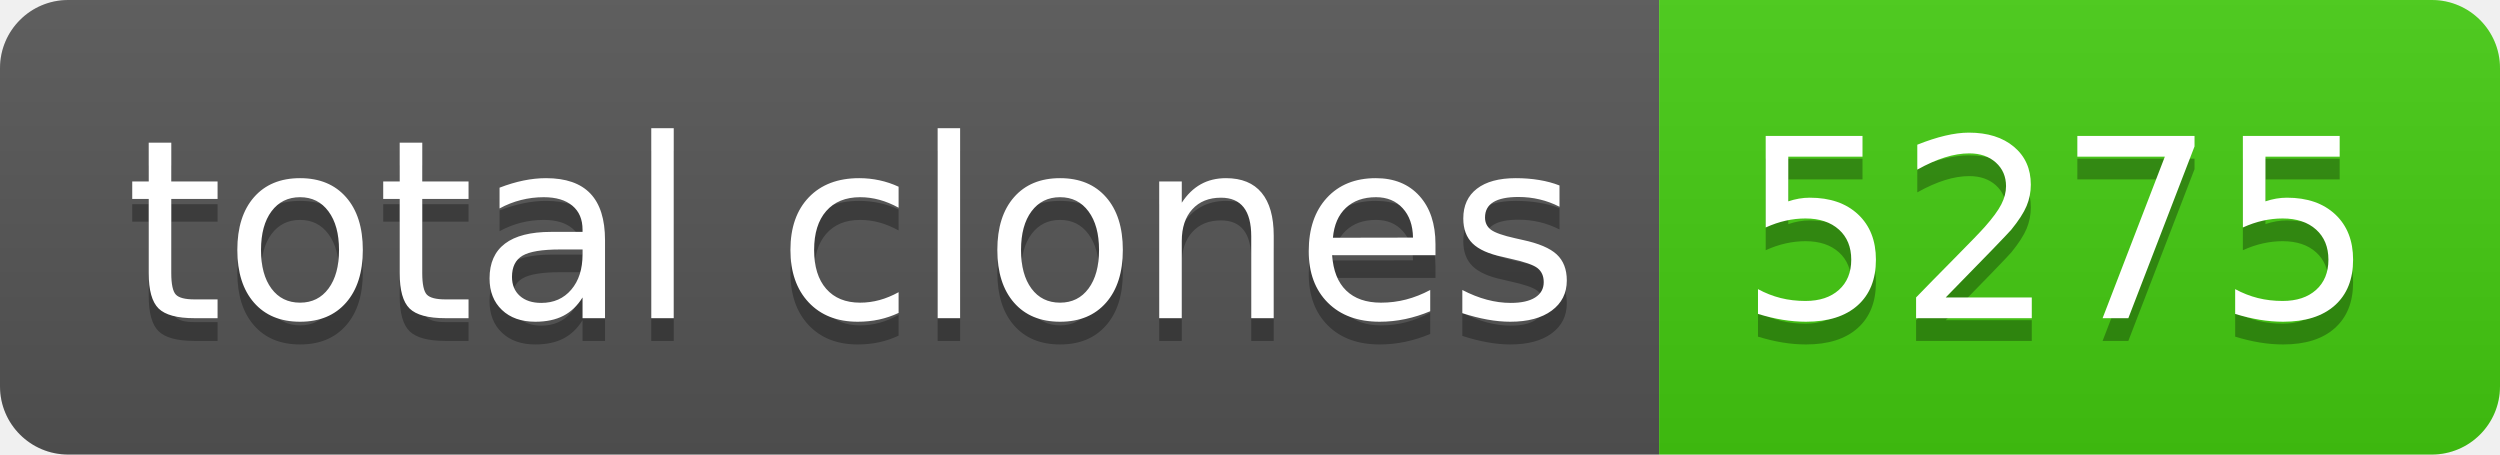
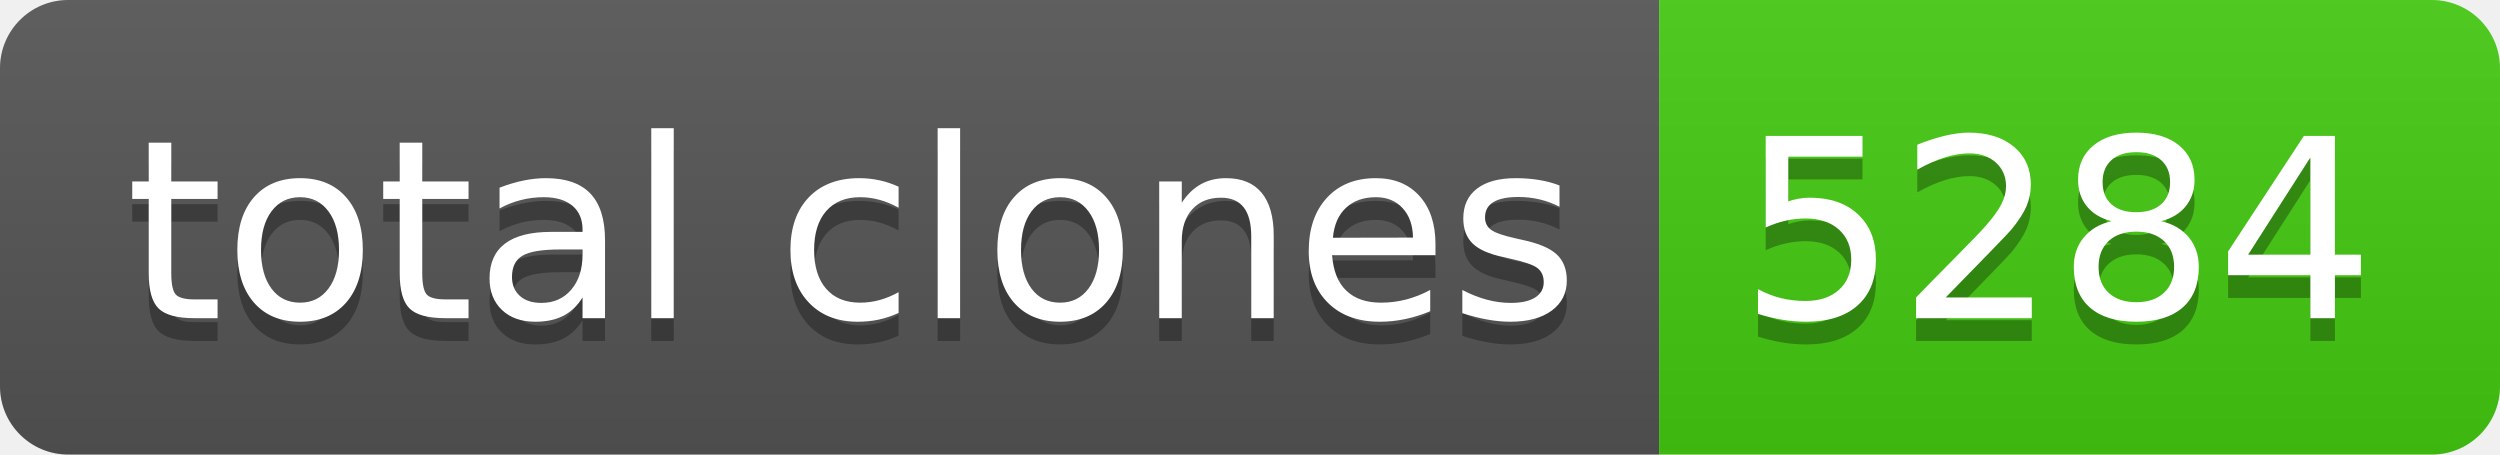
- <svg xmlns="http://www.w3.org/2000/svg" width="110" height="20" role="img" aria-label="total clones: 5275">
+ <svg xmlns="http://www.w3.org/2000/svg" width="110" height="20" role="img" aria-label="total clones: 5284">
  <linearGradient id="s" x2="0" y2="100%">
    <stop offset="0" stop-color="#bbb" stop-opacity=".1" />
    <stop offset="1" stop-opacity=".1" />
  </linearGradient>
  <clipPath id="r">
    <rect width="110" height="20" rx="3" fill="#fff" />
  </clipPath>
  <g clip-path="url(#r)">
    <rect width="73" height="20" fill="#555" />
    <rect x="73" width="37" height="20" fill="#4c1" />
    <rect width="110" height="20" fill="url(#s)" />
  </g>
  <g fill="#fff" text-anchor="middle" font-family="Verdana,Geneva,DejaVu Sans,sans-serif" text-rendering="geometricPrecision" font-size="110">
    <text aria-hidden="true" x="375" y="150" fill="#010101" fill-opacity=".3" transform="scale(.1)" textLength="630">total clones</text>
    <text x="375" y="140" transform="scale(.1)" fill="#fff" textLength="630">total clones</text>
-     <text aria-hidden="true" x="905" y="150" fill="#010101" fill-opacity=".3" transform="scale(.1)" textLength="270">5275</text>
-     <text x="905" y="140" transform="scale(.1)" fill="#fff" textLength="270">5275</text>
+     <text aria-hidden="true" x="905" y="150" fill="#010101" fill-opacity=".3" transform="scale(.1)" textLength="270">5284</text>
+     <text x="905" y="140" transform="scale(.1)" fill="#fff" textLength="270">5284</text>
  </g>
</svg>
